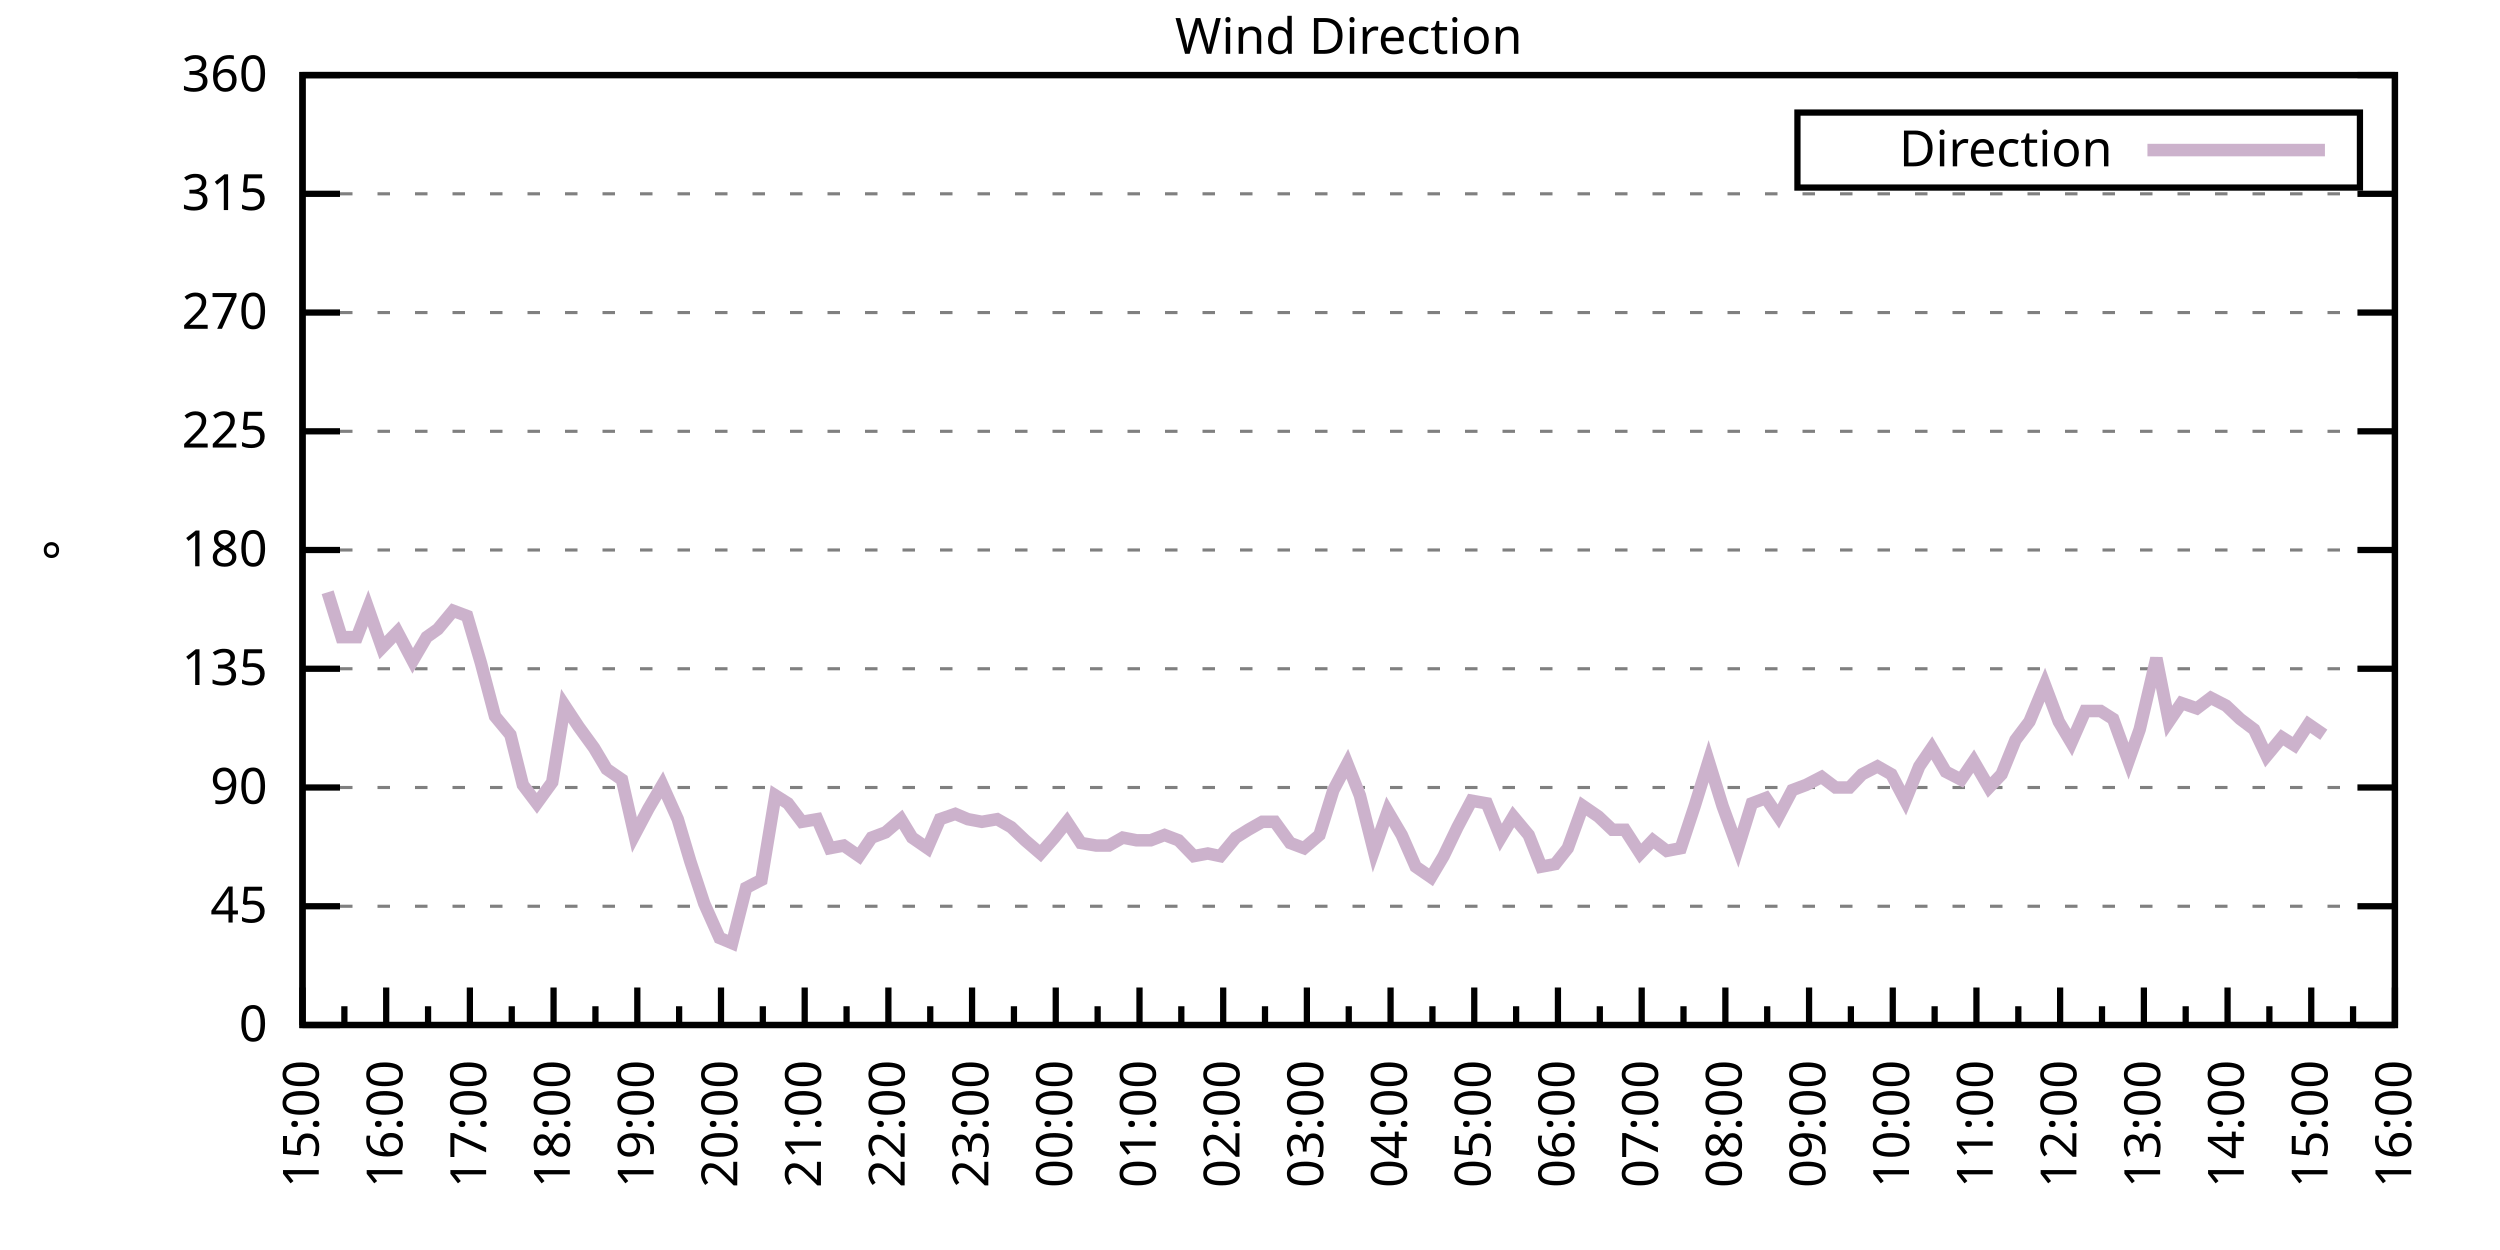
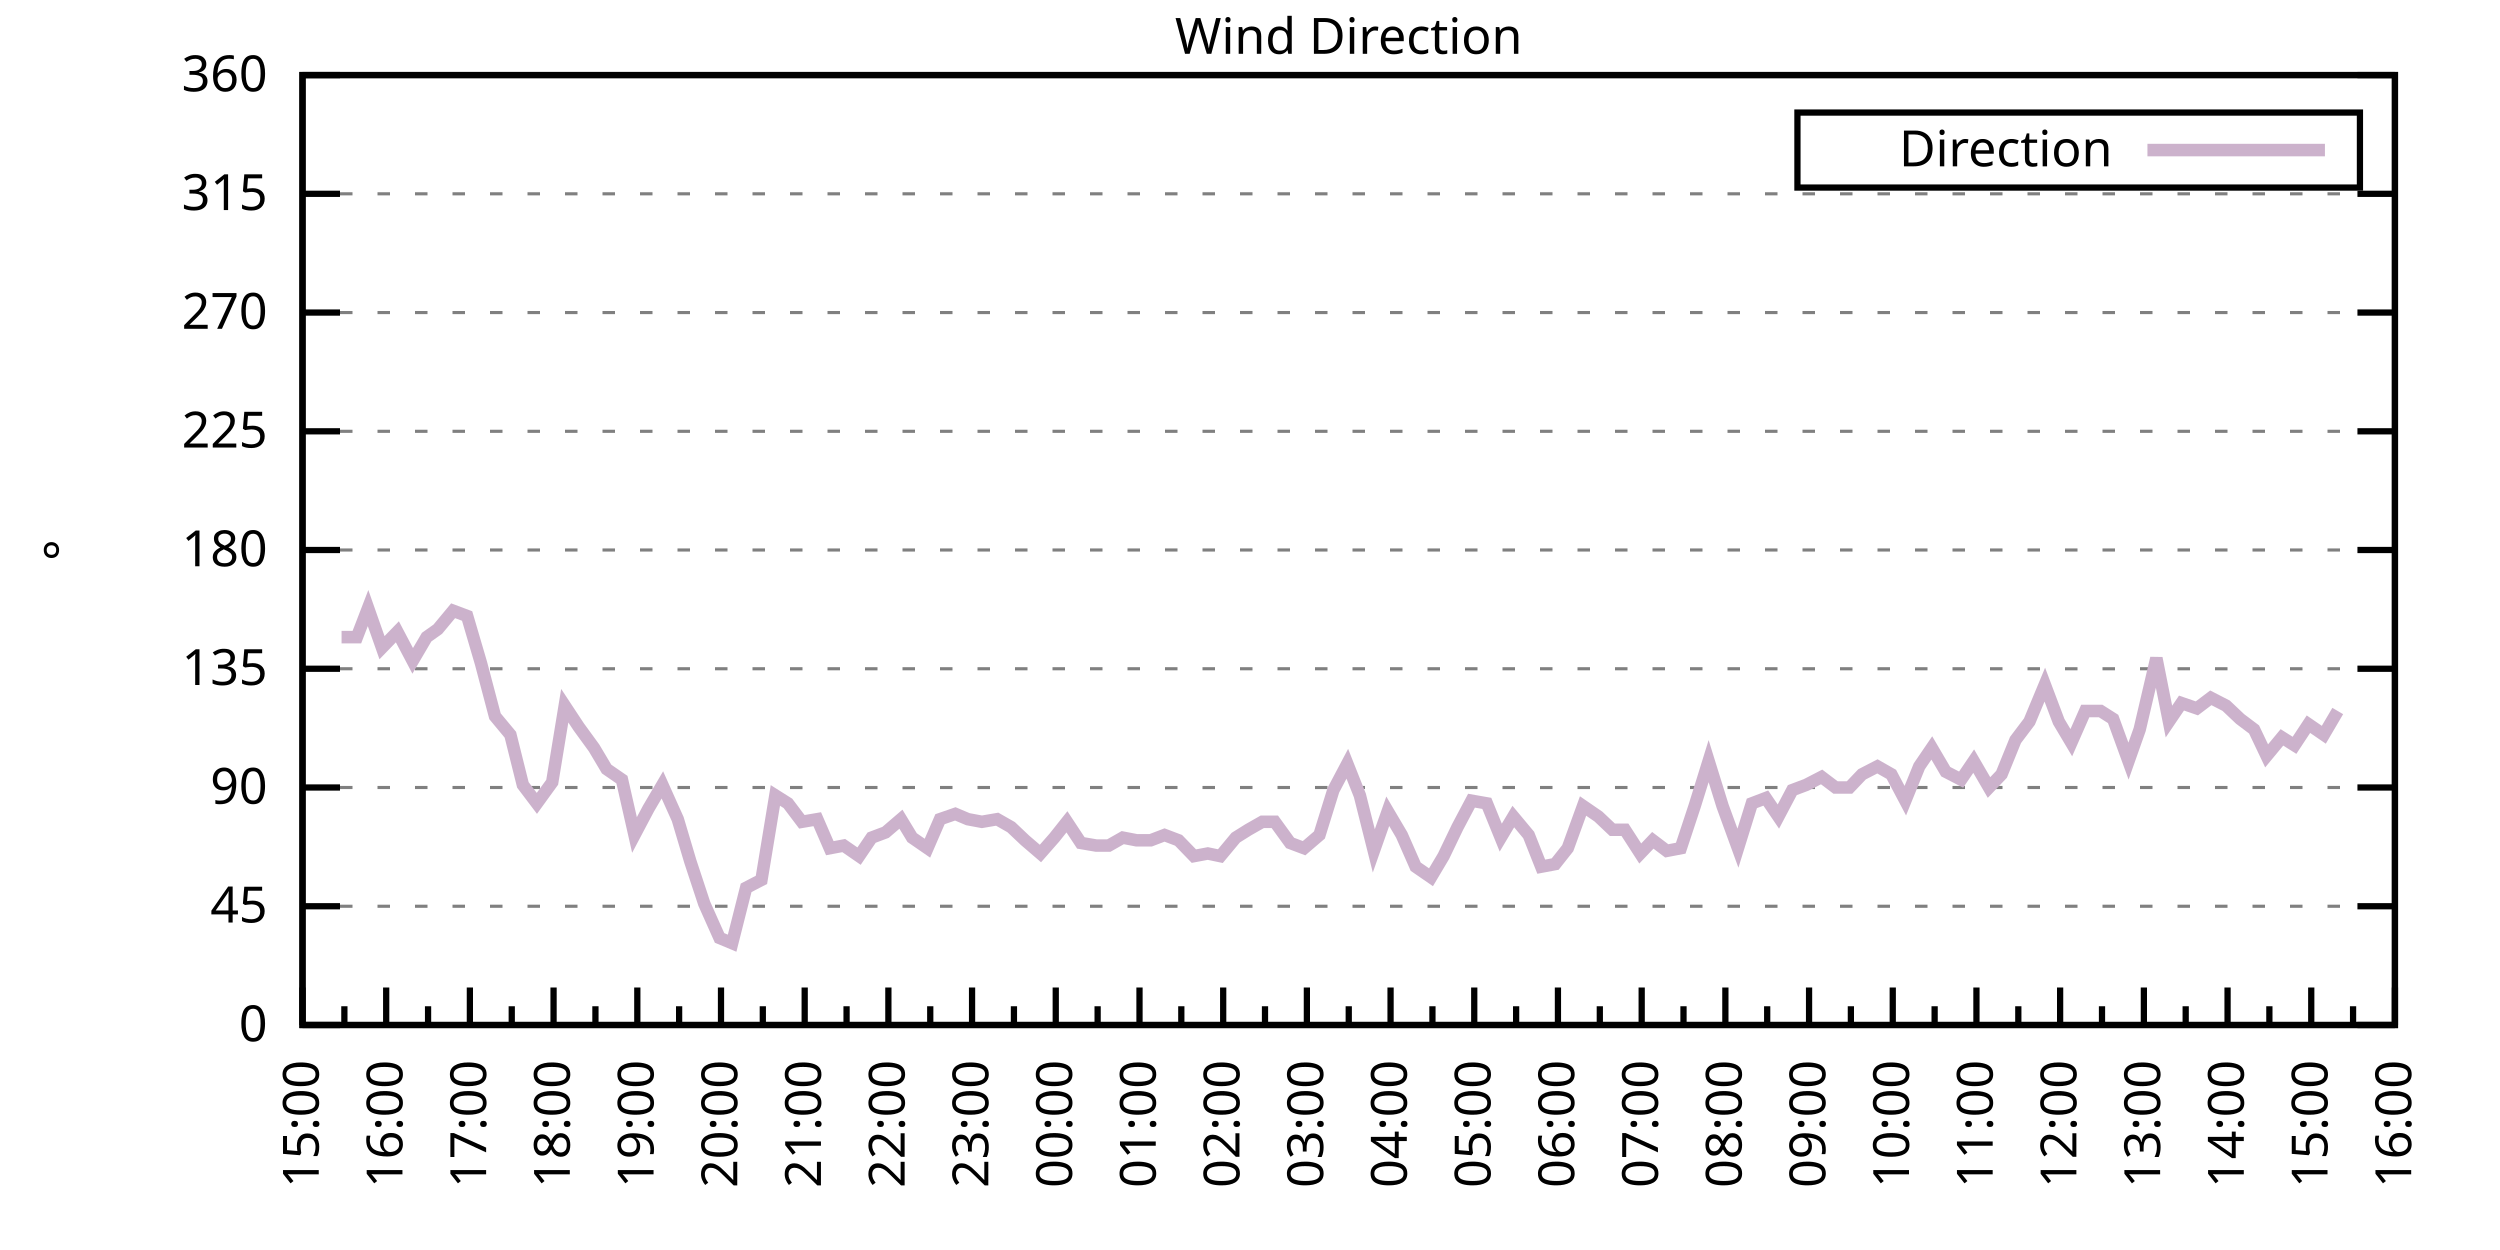
<svg xmlns="http://www.w3.org/2000/svg" xmlns:xlink="http://www.w3.org/1999/xlink" width="400" height="200" viewBox="0 0 400 200">
  <g id="gnuplot_canvas">
    <rect x="0" y="0" width="400" height="200" fill="none" />
    <defs>
      <circle id="gpDot" r="0.5" stroke-width="0.5" stroke="currentColor" />
      <path id="gpPt0" stroke-width="0.333" stroke="currentColor" d="M-1,0 h2 M0,-1 v2" />
      <path id="gpPt1" stroke-width="0.333" stroke="currentColor" d="M-1,-1 L1,1 M1,-1 L-1,1" />
      <path id="gpPt2" stroke-width="0.333" stroke="currentColor" d="M-1,0 L1,0 M0,-1 L0,1 M-1,-1 L1,1 M-1,1 L1,-1" />
      <rect id="gpPt3" stroke-width="0.333" stroke="currentColor" x="-1" y="-1" width="2" height="2" />
      <rect id="gpPt4" stroke-width="0.333" stroke="currentColor" fill="currentColor" x="-1" y="-1" width="2" height="2" />
      <circle id="gpPt5" stroke-width="0.333" stroke="currentColor" cx="0" cy="0" r="1" />
      <use xlink:href="#gpPt5" id="gpPt6" fill="currentColor" stroke="none" />
      <path id="gpPt7" stroke-width="0.333" stroke="currentColor" d="M0,-1.33 L-1.33,0.67 L1.33,0.67 z" />
      <use xlink:href="#gpPt7" id="gpPt8" fill="currentColor" stroke="none" />
      <use xlink:href="#gpPt7" id="gpPt9" stroke="currentColor" transform="rotate(180)" />
      <use xlink:href="#gpPt9" id="gpPt10" fill="currentColor" stroke="none" />
      <use xlink:href="#gpPt3" id="gpPt11" stroke="currentColor" transform="rotate(45)" />
      <use xlink:href="#gpPt11" id="gpPt12" fill="currentColor" stroke="none" />
      <path id="gpPt13" stroke-width="0.333" stroke="currentColor" d="M0,1.330 L1.265,0.411 L0.782,-1.067 L-0.782,-1.076 L-1.265,0.411 z" />
      <use xlink:href="#gpPt13" id="gpPt14" fill="currentColor" stroke="none" />
      <filter id="textbox" filterUnits="objectBoundingBox" x="0" y="0" height="1" width="1">
        <feFlood flood-color="white" flood-opacity="1" result="bgnd" />
        <feComposite in="SourceGraphic" in2="bgnd" operator="atop" />
      </filter>
      <filter id="greybox" filterUnits="objectBoundingBox" x="0" y="0" height="1" width="1">
        <feFlood flood-color="lightgrey" flood-opacity="1" result="grey" />
        <feComposite in="SourceGraphic" in2="grey" operator="atop" />
      </filter>
    </defs>
    <g fill="none" color="white" stroke="currentColor" stroke-width="1.00" stroke-linecap="butt" stroke-linejoin="miter">
</g>
    <g fill="none" color="black" stroke="currentColor" stroke-width="1.00" stroke-linecap="butt" stroke-linejoin="miter">
      <g stroke="none" shape-rendering="crispEdges">
        <polygon fill="rgb(255, 255, 255)" points="48.40,164.00 383.18,164.00 383.18,12.02 48.40,12.02 " />
      </g>
    </g>
    <g fill="none" color="black" stroke="currentColor" stroke-width="1.00" stroke-linecap="butt" stroke-linejoin="miter">
</g>
    <g fill="none" color="black" stroke="black" stroke-width="0.50" stroke-linecap="butt" stroke-linejoin="miter">
</g>
    <g fill="none" color="gray" stroke="currentColor" stroke-width="0.50" stroke-linecap="butt" stroke-linejoin="miter">
      <path stroke="gray" stroke-dasharray="2,4" class="gridline" d="M48.40,164.00 L383.19,164.00  " />
    </g>
    <g fill="none" color="gray" stroke="gray" stroke-width="1.00" stroke-linecap="butt" stroke-linejoin="miter">
</g>
    <g fill="none" color="black" stroke="currentColor" stroke-width="1.00" stroke-linecap="butt" stroke-linejoin="miter">
      <path stroke="black" d="M48.40,164.00 L54.40,164.00 M383.19,164.00 L377.19,164.00  " />
      <g transform="translate(42.80,166.60)" stroke="none" fill="black" font-family="Sans" font-size="8.00" text-anchor="end">
        <text>
          <tspan font-family="Sans"> 0</tspan>
        </text>
      </g>
    </g>
    <g fill="none" color="black" stroke="currentColor" stroke-width="1.00" stroke-linecap="butt" stroke-linejoin="miter">
</g>
    <g fill="none" color="black" stroke="black" stroke-width="0.50" stroke-linecap="butt" stroke-linejoin="miter">
</g>
    <g fill="none" color="gray" stroke="currentColor" stroke-width="0.50" stroke-linecap="butt" stroke-linejoin="miter">
      <path stroke="gray" stroke-dasharray="2,4" class="gridline" d="M48.40,145.00 L383.19,145.00  " />
    </g>
    <g fill="none" color="gray" stroke="gray" stroke-width="1.00" stroke-linecap="butt" stroke-linejoin="miter">
</g>
    <g fill="none" color="black" stroke="currentColor" stroke-width="1.00" stroke-linecap="butt" stroke-linejoin="miter">
      <path stroke="black" d="M48.40,145.00 L54.40,145.00 M383.19,145.00 L377.19,145.00  " />
      <g transform="translate(42.80,147.60)" stroke="none" fill="black" font-family="Sans" font-size="8.00" text-anchor="end">
        <text>
          <tspan font-family="Sans"> 45</tspan>
        </text>
      </g>
    </g>
    <g fill="none" color="black" stroke="currentColor" stroke-width="1.00" stroke-linecap="butt" stroke-linejoin="miter">
</g>
    <g fill="none" color="black" stroke="black" stroke-width="0.50" stroke-linecap="butt" stroke-linejoin="miter">
</g>
    <g fill="none" color="gray" stroke="currentColor" stroke-width="0.50" stroke-linecap="butt" stroke-linejoin="miter">
      <path stroke="gray" stroke-dasharray="2,4" class="gridline" d="M48.40,126.00 L383.19,126.00  " />
    </g>
    <g fill="none" color="gray" stroke="gray" stroke-width="1.00" stroke-linecap="butt" stroke-linejoin="miter">
</g>
    <g fill="none" color="black" stroke="currentColor" stroke-width="1.00" stroke-linecap="butt" stroke-linejoin="miter">
      <path stroke="black" d="M48.40,126.00 L54.40,126.00 M383.19,126.00 L377.19,126.00  " />
      <g transform="translate(42.80,128.60)" stroke="none" fill="black" font-family="Sans" font-size="8.00" text-anchor="end">
        <text>
          <tspan font-family="Sans"> 90</tspan>
        </text>
      </g>
    </g>
    <g fill="none" color="black" stroke="currentColor" stroke-width="1.00" stroke-linecap="butt" stroke-linejoin="miter">
</g>
    <g fill="none" color="black" stroke="black" stroke-width="0.50" stroke-linecap="butt" stroke-linejoin="miter">
</g>
    <g fill="none" color="gray" stroke="currentColor" stroke-width="0.50" stroke-linecap="butt" stroke-linejoin="miter">
      <path stroke="gray" stroke-dasharray="2,4" class="gridline" d="M48.40,107.00 L383.19,107.00  " />
    </g>
    <g fill="none" color="gray" stroke="gray" stroke-width="1.00" stroke-linecap="butt" stroke-linejoin="miter">
</g>
    <g fill="none" color="black" stroke="currentColor" stroke-width="1.00" stroke-linecap="butt" stroke-linejoin="miter">
      <path stroke="black" d="M48.40,107.00 L54.40,107.00 M383.19,107.00 L377.19,107.00  " />
      <g transform="translate(42.80,109.60)" stroke="none" fill="black" font-family="Sans" font-size="8.00" text-anchor="end">
        <text>
          <tspan font-family="Sans"> 135</tspan>
        </text>
      </g>
    </g>
    <g fill="none" color="black" stroke="currentColor" stroke-width="1.00" stroke-linecap="butt" stroke-linejoin="miter">
</g>
    <g fill="none" color="black" stroke="black" stroke-width="0.50" stroke-linecap="butt" stroke-linejoin="miter">
</g>
    <g fill="none" color="gray" stroke="currentColor" stroke-width="0.50" stroke-linecap="butt" stroke-linejoin="miter">
      <path stroke="gray" stroke-dasharray="2,4" class="gridline" d="M48.40,88.00 L383.19,88.00  " />
    </g>
    <g fill="none" color="gray" stroke="gray" stroke-width="1.00" stroke-linecap="butt" stroke-linejoin="miter">
</g>
    <g fill="none" color="black" stroke="currentColor" stroke-width="1.00" stroke-linecap="butt" stroke-linejoin="miter">
      <path stroke="black" d="M48.40,88.00 L54.40,88.00 M383.19,88.00 L377.19,88.00  " />
      <g transform="translate(42.80,90.60)" stroke="none" fill="black" font-family="Sans" font-size="8.00" text-anchor="end">
        <text>
          <tspan font-family="Sans"> 180</tspan>
        </text>
      </g>
    </g>
    <g fill="none" color="black" stroke="currentColor" stroke-width="1.00" stroke-linecap="butt" stroke-linejoin="miter">
</g>
    <g fill="none" color="black" stroke="black" stroke-width="0.50" stroke-linecap="butt" stroke-linejoin="miter">
</g>
    <g fill="none" color="gray" stroke="currentColor" stroke-width="0.50" stroke-linecap="butt" stroke-linejoin="miter">
      <path stroke="gray" stroke-dasharray="2,4" class="gridline" d="M48.40,69.01 L383.19,69.01  " />
    </g>
    <g fill="none" color="gray" stroke="gray" stroke-width="1.00" stroke-linecap="butt" stroke-linejoin="miter">
</g>
    <g fill="none" color="black" stroke="currentColor" stroke-width="1.00" stroke-linecap="butt" stroke-linejoin="miter">
      <path stroke="black" d="M48.40,69.01 L54.40,69.01 M383.19,69.01 L377.19,69.01  " />
      <g transform="translate(42.80,71.61)" stroke="none" fill="black" font-family="Sans" font-size="8.00" text-anchor="end">
        <text>
          <tspan font-family="Sans"> 225</tspan>
        </text>
      </g>
    </g>
    <g fill="none" color="black" stroke="currentColor" stroke-width="1.00" stroke-linecap="butt" stroke-linejoin="miter">
</g>
    <g fill="none" color="black" stroke="black" stroke-width="0.50" stroke-linecap="butt" stroke-linejoin="miter">
</g>
    <g fill="none" color="gray" stroke="currentColor" stroke-width="0.50" stroke-linecap="butt" stroke-linejoin="miter">
      <path stroke="gray" stroke-dasharray="2,4" class="gridline" d="M48.40,50.01 L383.19,50.01  " />
    </g>
    <g fill="none" color="gray" stroke="gray" stroke-width="1.00" stroke-linecap="butt" stroke-linejoin="miter">
</g>
    <g fill="none" color="black" stroke="currentColor" stroke-width="1.00" stroke-linecap="butt" stroke-linejoin="miter">
      <path stroke="black" d="M48.40,50.01 L54.40,50.01 M383.19,50.01 L377.19,50.01  " />
      <g transform="translate(42.80,52.61)" stroke="none" fill="black" font-family="Sans" font-size="8.00" text-anchor="end">
        <text>
          <tspan font-family="Sans"> 270</tspan>
        </text>
      </g>
    </g>
    <g fill="none" color="black" stroke="currentColor" stroke-width="1.00" stroke-linecap="butt" stroke-linejoin="miter">
</g>
    <g fill="none" color="black" stroke="black" stroke-width="0.50" stroke-linecap="butt" stroke-linejoin="miter">
</g>
    <g fill="none" color="gray" stroke="currentColor" stroke-width="0.50" stroke-linecap="butt" stroke-linejoin="miter">
      <path stroke="gray" stroke-dasharray="2,4" class="gridline" d="M48.40,31.01 L383.19,31.01  " />
    </g>
    <g fill="none" color="gray" stroke="gray" stroke-width="1.00" stroke-linecap="butt" stroke-linejoin="miter">
</g>
    <g fill="none" color="black" stroke="currentColor" stroke-width="1.00" stroke-linecap="butt" stroke-linejoin="miter">
      <path stroke="black" d="M48.40,31.01 L54.40,31.01 M383.19,31.01 L377.19,31.01  " />
      <g transform="translate(42.80,33.61)" stroke="none" fill="black" font-family="Sans" font-size="8.00" text-anchor="end">
        <text>
          <tspan font-family="Sans"> 315</tspan>
        </text>
      </g>
    </g>
    <g fill="none" color="black" stroke="currentColor" stroke-width="1.00" stroke-linecap="butt" stroke-linejoin="miter">
</g>
    <g fill="none" color="black" stroke="black" stroke-width="0.50" stroke-linecap="butt" stroke-linejoin="miter">
</g>
    <g fill="none" color="gray" stroke="currentColor" stroke-width="0.50" stroke-linecap="butt" stroke-linejoin="miter">
      <path stroke="gray" stroke-dasharray="2,4" class="gridline" d="M48.40,12.01 L383.19,12.01  " />
    </g>
    <g fill="none" color="gray" stroke="gray" stroke-width="1.00" stroke-linecap="butt" stroke-linejoin="miter">
</g>
    <g fill="none" color="black" stroke="currentColor" stroke-width="1.00" stroke-linecap="butt" stroke-linejoin="miter">
      <path stroke="black" d="M48.40,12.01 L54.40,12.01 M383.19,12.01 L377.19,12.01  " />
      <g transform="translate(42.80,14.61)" stroke="none" fill="black" font-family="Sans" font-size="8.00" text-anchor="end">
        <text>
          <tspan font-family="Sans"> 360</tspan>
        </text>
      </g>
    </g>
    <g fill="none" color="black" stroke="currentColor" stroke-width="1.00" stroke-linecap="butt" stroke-linejoin="miter">
      <path stroke="black" d="M48.40,164.00 L48.40,158.00  " />
      <g transform="translate(51.00,169.60) rotate(270)" stroke="none" fill="black" font-family="Sans" font-size="8.00" text-anchor="end">
        <text>
          <tspan font-family="Sans">15:00</tspan>
        </text>
      </g>
    </g>
    <g fill="none" color="black" stroke="currentColor" stroke-width="1.00" stroke-linecap="butt" stroke-linejoin="miter">
      <path stroke="black" d="M55.10,164.00 L55.10,161.00 M61.79,164.00 L61.79,158.00  " />
      <g transform="translate(64.39,169.60) rotate(270)" stroke="none" fill="black" font-family="Sans" font-size="8.00" text-anchor="end">
        <text>
          <tspan font-family="Sans">16:00</tspan>
        </text>
      </g>
    </g>
    <g fill="none" color="black" stroke="currentColor" stroke-width="1.00" stroke-linecap="butt" stroke-linejoin="miter">
      <path stroke="black" d="M68.49,164.00 L68.49,161.00 M75.18,164.00 L75.18,158.00  " />
      <g transform="translate(77.78,169.60) rotate(270)" stroke="none" fill="black" font-family="Sans" font-size="8.00" text-anchor="end">
        <text>
          <tspan font-family="Sans">17:00</tspan>
        </text>
      </g>
    </g>
    <g fill="none" color="black" stroke="currentColor" stroke-width="1.00" stroke-linecap="butt" stroke-linejoin="miter">
      <path stroke="black" d="M81.88,164.00 L81.88,161.00 M88.57,164.00 L88.57,158.00  " />
      <g transform="translate(91.17,169.60) rotate(270)" stroke="none" fill="black" font-family="Sans" font-size="8.00" text-anchor="end">
        <text>
          <tspan font-family="Sans">18:00</tspan>
        </text>
      </g>
    </g>
    <g fill="none" color="black" stroke="currentColor" stroke-width="1.00" stroke-linecap="butt" stroke-linejoin="miter">
      <path stroke="black" d="M95.27,164.00 L95.27,161.00 M101.97,164.00 L101.97,158.00  " />
      <g transform="translate(104.57,169.60) rotate(270)" stroke="none" fill="black" font-family="Sans" font-size="8.00" text-anchor="end">
        <text>
          <tspan font-family="Sans">19:00</tspan>
        </text>
      </g>
    </g>
    <g fill="none" color="black" stroke="currentColor" stroke-width="1.00" stroke-linecap="butt" stroke-linejoin="miter">
      <path stroke="black" d="M108.66,164.00 L108.66,161.00 M115.36,164.00 L115.36,158.00  " />
      <g transform="translate(117.96,169.60) rotate(270)" stroke="none" fill="black" font-family="Sans" font-size="8.00" text-anchor="end">
        <text>
          <tspan font-family="Sans">20:00</tspan>
        </text>
      </g>
    </g>
    <g fill="none" color="black" stroke="currentColor" stroke-width="1.00" stroke-linecap="butt" stroke-linejoin="miter">
      <path stroke="black" d="M122.05,164.00 L122.05,161.00 M128.75,164.00 L128.75,158.00  " />
      <g transform="translate(131.35,169.60) rotate(270)" stroke="none" fill="black" font-family="Sans" font-size="8.00" text-anchor="end">
        <text>
          <tspan font-family="Sans">21:00</tspan>
        </text>
      </g>
    </g>
    <g fill="none" color="black" stroke="currentColor" stroke-width="1.00" stroke-linecap="butt" stroke-linejoin="miter">
      <path stroke="black" d="M135.45,164.00 L135.45,161.00 M142.14,164.00 L142.14,158.00  " />
      <g transform="translate(144.74,169.60) rotate(270)" stroke="none" fill="black" font-family="Sans" font-size="8.00" text-anchor="end">
        <text>
          <tspan font-family="Sans">22:00</tspan>
        </text>
      </g>
    </g>
    <g fill="none" color="black" stroke="currentColor" stroke-width="1.00" stroke-linecap="butt" stroke-linejoin="miter">
      <path stroke="black" d="M148.84,164.00 L148.84,161.00 M155.53,164.00 L155.53,158.00  " />
      <g transform="translate(158.13,169.60) rotate(270)" stroke="none" fill="black" font-family="Sans" font-size="8.00" text-anchor="end">
        <text>
          <tspan font-family="Sans">23:00</tspan>
        </text>
      </g>
    </g>
    <g fill="none" color="black" stroke="currentColor" stroke-width="1.00" stroke-linecap="butt" stroke-linejoin="miter">
      <path stroke="black" d="M162.23,164.00 L162.23,161.00 M168.92,164.00 L168.92,158.00  " />
      <g transform="translate(171.52,169.60) rotate(270)" stroke="none" fill="black" font-family="Sans" font-size="8.00" text-anchor="end">
        <text>
          <tspan font-family="Sans">00:00</tspan>
        </text>
      </g>
    </g>
    <g fill="none" color="black" stroke="currentColor" stroke-width="1.00" stroke-linecap="butt" stroke-linejoin="miter">
      <path stroke="black" d="M175.62,164.00 L175.62,161.00 M182.32,164.00 L182.32,158.00  " />
      <g transform="translate(184.92,169.60) rotate(270)" stroke="none" fill="black" font-family="Sans" font-size="8.00" text-anchor="end">
        <text>
          <tspan font-family="Sans">01:00</tspan>
        </text>
      </g>
    </g>
    <g fill="none" color="black" stroke="currentColor" stroke-width="1.00" stroke-linecap="butt" stroke-linejoin="miter">
      <path stroke="black" d="M189.01,164.00 L189.01,161.00 M195.71,164.00 L195.71,158.00  " />
      <g transform="translate(198.31,169.60) rotate(270)" stroke="none" fill="black" font-family="Sans" font-size="8.00" text-anchor="end">
        <text>
          <tspan font-family="Sans">02:00</tspan>
        </text>
      </g>
    </g>
    <g fill="none" color="black" stroke="currentColor" stroke-width="1.00" stroke-linecap="butt" stroke-linejoin="miter">
      <path stroke="black" d="M202.40,164.00 L202.40,161.00 M209.10,164.00 L209.10,158.00  " />
      <g transform="translate(211.70,169.60) rotate(270)" stroke="none" fill="black" font-family="Sans" font-size="8.00" text-anchor="end">
        <text>
          <tspan font-family="Sans">03:00</tspan>
        </text>
      </g>
    </g>
    <g fill="none" color="black" stroke="currentColor" stroke-width="1.00" stroke-linecap="butt" stroke-linejoin="miter">
      <path stroke="black" d="M215.80,164.00 L215.80,161.00 M222.49,164.00 L222.49,158.00  " />
      <g transform="translate(225.09,169.60) rotate(270)" stroke="none" fill="black" font-family="Sans" font-size="8.00" text-anchor="end">
        <text>
          <tspan font-family="Sans">04:00</tspan>
        </text>
      </g>
    </g>
    <g fill="none" color="black" stroke="currentColor" stroke-width="1.00" stroke-linecap="butt" stroke-linejoin="miter">
      <path stroke="black" d="M229.19,164.00 L229.19,161.00 M235.88,164.00 L235.88,158.00  " />
      <g transform="translate(238.48,169.60) rotate(270)" stroke="none" fill="black" font-family="Sans" font-size="8.00" text-anchor="end">
        <text>
          <tspan font-family="Sans">05:00</tspan>
        </text>
      </g>
    </g>
    <g fill="none" color="black" stroke="currentColor" stroke-width="1.00" stroke-linecap="butt" stroke-linejoin="miter">
      <path stroke="black" d="M242.58,164.00 L242.58,161.00 M249.27,164.00 L249.27,158.00  " />
      <g transform="translate(251.87,169.60) rotate(270)" stroke="none" fill="black" font-family="Sans" font-size="8.00" text-anchor="end">
        <text>
          <tspan font-family="Sans">06:00</tspan>
        </text>
      </g>
    </g>
    <g fill="none" color="black" stroke="currentColor" stroke-width="1.00" stroke-linecap="butt" stroke-linejoin="miter">
      <path stroke="black" d="M255.97,164.00 L255.97,161.00 M262.67,164.00 L262.67,158.00  " />
      <g transform="translate(265.27,169.60) rotate(270)" stroke="none" fill="black" font-family="Sans" font-size="8.00" text-anchor="end">
        <text>
          <tspan font-family="Sans">07:00</tspan>
        </text>
      </g>
    </g>
    <g fill="none" color="black" stroke="currentColor" stroke-width="1.00" stroke-linecap="butt" stroke-linejoin="miter">
      <path stroke="black" d="M269.36,164.00 L269.36,161.00 M276.06,164.00 L276.06,158.00  " />
      <g transform="translate(278.66,169.60) rotate(270)" stroke="none" fill="black" font-family="Sans" font-size="8.00" text-anchor="end">
        <text>
          <tspan font-family="Sans">08:00</tspan>
        </text>
      </g>
    </g>
    <g fill="none" color="black" stroke="currentColor" stroke-width="1.00" stroke-linecap="butt" stroke-linejoin="miter">
      <path stroke="black" d="M282.75,164.00 L282.75,161.00 M289.45,164.00 L289.45,158.00  " />
      <g transform="translate(292.05,169.60) rotate(270)" stroke="none" fill="black" font-family="Sans" font-size="8.00" text-anchor="end">
        <text>
          <tspan font-family="Sans">09:00</tspan>
        </text>
      </g>
    </g>
    <g fill="none" color="black" stroke="currentColor" stroke-width="1.00" stroke-linecap="butt" stroke-linejoin="miter">
      <path stroke="black" d="M296.14,164.00 L296.14,161.00 M302.84,164.00 L302.84,158.00  " />
      <g transform="translate(305.44,169.60) rotate(270)" stroke="none" fill="black" font-family="Sans" font-size="8.00" text-anchor="end">
        <text>
          <tspan font-family="Sans">10:00</tspan>
        </text>
      </g>
    </g>
    <g fill="none" color="black" stroke="currentColor" stroke-width="1.00" stroke-linecap="butt" stroke-linejoin="miter">
      <path stroke="black" d="M309.54,164.00 L309.54,161.00 M316.23,164.00 L316.23,158.00  " />
      <g transform="translate(318.83,169.60) rotate(270)" stroke="none" fill="black" font-family="Sans" font-size="8.00" text-anchor="end">
        <text>
          <tspan font-family="Sans">11:00</tspan>
        </text>
      </g>
    </g>
    <g fill="none" color="black" stroke="currentColor" stroke-width="1.00" stroke-linecap="butt" stroke-linejoin="miter">
      <path stroke="black" d="M322.93,164.00 L322.93,161.00 M329.62,164.00 L329.62,158.00  " />
      <g transform="translate(332.22,169.60) rotate(270)" stroke="none" fill="black" font-family="Sans" font-size="8.00" text-anchor="end">
        <text>
          <tspan font-family="Sans">12:00</tspan>
        </text>
      </g>
    </g>
    <g fill="none" color="black" stroke="currentColor" stroke-width="1.00" stroke-linecap="butt" stroke-linejoin="miter">
      <path stroke="black" d="M336.32,164.00 L336.32,161.00 M343.02,164.00 L343.02,158.00  " />
      <g transform="translate(345.62,169.60) rotate(270)" stroke="none" fill="black" font-family="Sans" font-size="8.00" text-anchor="end">
        <text>
          <tspan font-family="Sans">13:00</tspan>
        </text>
      </g>
    </g>
    <g fill="none" color="black" stroke="currentColor" stroke-width="1.00" stroke-linecap="butt" stroke-linejoin="miter">
      <path stroke="black" d="M349.71,164.00 L349.71,161.00 M356.41,164.00 L356.41,158.00  " />
      <g transform="translate(359.01,169.60) rotate(270)" stroke="none" fill="black" font-family="Sans" font-size="8.00" text-anchor="end">
        <text>
          <tspan font-family="Sans">14:00</tspan>
        </text>
      </g>
    </g>
    <g fill="none" color="black" stroke="currentColor" stroke-width="1.00" stroke-linecap="butt" stroke-linejoin="miter">
      <path stroke="black" d="M363.10,164.00 L363.10,161.00 M369.80,164.00 L369.80,158.00  " />
      <g transform="translate(372.40,169.60) rotate(270)" stroke="none" fill="black" font-family="Sans" font-size="8.00" text-anchor="end">
        <text>
          <tspan font-family="Sans">15:00</tspan>
        </text>
      </g>
    </g>
    <g fill="none" color="black" stroke="currentColor" stroke-width="1.00" stroke-linecap="butt" stroke-linejoin="miter">
      <path stroke="black" d="M376.49,164.00 L376.49,161.00 M383.19,164.00 L383.19,158.00  " />
      <g transform="translate(385.79,169.60) rotate(270)" stroke="none" fill="black" font-family="Sans" font-size="8.00" text-anchor="end">
        <text>
          <tspan font-family="Sans">16:00</tspan>
        </text>
      </g>
    </g>
    <g fill="none" color="black" stroke="currentColor" stroke-width="1.00" stroke-linecap="butt" stroke-linejoin="miter">
</g>
    <g fill="none" color="black" stroke="currentColor" stroke-width="1.00" stroke-linecap="butt" stroke-linejoin="miter">
      <path stroke="black" d="M48.40,12.01 L48.40,164.00 L383.19,164.00 L383.19,12.01 L48.40,12.01 Z  " />
    </g>
    <g fill="none" color="black" stroke="currentColor" stroke-width="1.00" stroke-linecap="butt" stroke-linejoin="miter">
      <g transform="translate(12.80,88.01) rotate(270)" stroke="none" fill="black" font-family="Sans" font-size="8.00" text-anchor="middle">
        <text>
          <tspan font-family="Sans">°</tspan>
        </text>
      </g>
    </g>
    <g fill="none" color="black" stroke="currentColor" stroke-width="1.00" stroke-linecap="butt" stroke-linejoin="miter">
</g>
    <g fill="none" color="black" stroke="currentColor" stroke-width="1.00" stroke-linecap="butt" stroke-linejoin="miter">
      <path stroke="black" d="M287.59,30.01 L287.59,18.01 L377.59,18.01 L377.59,30.01 L287.59,30.01 Z  " />
    </g>
    <g id="Wind_direction_plot_1">
      <g fill="none" color="white" stroke="black" stroke-width="2.00" stroke-linecap="butt" stroke-linejoin="miter">
</g>
      <g fill="none" color="black" stroke="currentColor" stroke-width="2.00" stroke-linecap="butt" stroke-linejoin="miter">
        <g transform="translate(337.99,26.61)" stroke="none" fill="black" font-family="Sans" font-size="8.00" text-anchor="end">
          <text>
            <tspan font-family="Sans">Direction</tspan>
          </text>
        </g>
      </g>
      <g fill="none" color="black" stroke="currentColor" stroke-width="2.00" stroke-linecap="butt" stroke-linejoin="miter">
-         <path stroke="rgb(204, 178, 204)" d="M343.59,24.01 L371.99,24.01 M52.42,94.76 L54.65,101.94 L57.10,101.94 L58.89,97.29 L61.12,103.63 L63.58,101.09   L66.03,105.74 L68.26,101.94 L70.05,100.67 L72.50,97.72 L74.74,98.56 L76.97,106.16 L79.20,114.60 L81.66,117.56   L83.66,125.58 L85.90,128.54 L88.35,125.16 L90.36,112.91 L92.59,116.29 L95.05,119.67 L97.06,123.05 L99.51,124.74   L101.52,133.60 L103.75,129.38 L105.98,125.58 L108.44,131.07 L110.45,137.82 L112.68,144.58 L115.13,150.07 L117.14,150.91   L119.38,142.05 L121.83,140.78 L124.06,127.27 L126.07,128.54 L128.30,131.49 L130.76,131.07 L132.77,135.71 L135.00,135.29   L137.45,136.98 L139.46,134.02 L141.69,133.18 L144.15,131.07 L145.94,134.02 L148.39,135.71 L150.40,131.07 L152.85,130.22   L154.86,131.07 L157.10,131.49 L159.55,131.07 L161.78,132.34 L164.01,134.45 L166.47,136.56 L168.70,134.02 L170.71,131.49   L172.94,134.87 L175.40,135.29 L177.41,135.29 L179.64,134.02 L181.87,134.45 L184.10,134.45 L186.33,133.60 L188.57,134.45   L191.02,136.98 L193.25,136.56 L195.26,136.98 L197.72,134.02 L199.73,132.76 L201.96,131.49 L203.97,131.49 L206.42,134.87   L208.65,135.71 L211.11,133.60 L213.34,126.42 L215.57,122.20 L217.58,127.27 L219.81,136.14 L222.04,129.80 L224.28,133.60   L226.51,138.67 L228.96,140.36 L230.97,136.98 L233.20,132.34 L235.44,128.11 L237.89,128.54 L240.12,134.02 L242.13,130.65   L244.59,133.60 L246.60,138.67 L248.83,138.25 L250.84,135.71 L253.29,128.96 L255.75,130.65 L257.98,132.76 L259.99,132.76   L262.44,136.56 L264.45,134.45 L266.68,136.14 L268.92,135.71 L271.15,128.96 L273.38,121.78 L275.61,128.96 L278.07,135.71   L280.30,128.54 L282.53,127.69 L284.54,130.65 L286.77,126.42 L289.00,125.58 L291.46,124.31 L293.69,126.00 L295.92,126.00   L297.93,123.89 L300.39,122.62 L302.62,123.89 L304.85,128.11 L307.08,122.62 L309.09,119.67 L311.32,123.47 L313.78,124.74   L315.79,121.78 L318.24,126.00 L320.25,123.89 L322.48,118.40 L324.71,115.45 L327.17,109.54 L329.40,115.45 L331.41,118.83   L333.64,113.76 L336.10,113.76 L338.10,115.03 L340.56,121.78 L342.35,116.71 L345.02,105.31 L347.03,115.45 L349.04,112.49   L351.50,113.34 L353.73,111.65 L356.18,112.91 L358.42,115.03 L360.65,116.71 L362.66,120.94 L365.11,117.98 L367.12,119.25   L369.35,115.87 L371.81,117.56  " />
+         <path stroke="rgb(204, 178, 204)" d="M343.59,24.01 L371.99,24.01 M54.65,101.94 L57.10,101.94 L58.89,97.29 L61.12,103.63 L63.58,101.09 L66.03,105.74   L68.26,101.94 L70.05,100.67 L72.50,97.72 L74.74,98.56 L76.97,106.16 L79.20,114.60 L81.66,117.56 L83.66,125.58   L85.90,128.54 L88.35,125.16 L90.36,112.91 L92.59,116.29 L95.05,119.67 L97.06,123.05 L99.51,124.74 L101.52,133.60   L103.75,129.38 L105.98,125.58 L108.44,131.07 L110.45,137.82 L112.68,144.58 L115.13,150.07 L117.14,150.91 L119.38,142.05   L121.83,140.78 L124.06,127.27 L126.07,128.54 L128.30,131.49 L130.76,131.07 L132.77,135.71 L135.00,135.29 L137.45,136.98   L139.46,134.02 L141.69,133.18 L144.15,131.07 L145.94,134.02 L148.39,135.71 L150.40,131.07 L152.85,130.22 L154.86,131.07   L157.10,131.49 L159.55,131.07 L161.78,132.34 L164.01,134.45 L166.47,136.56 L168.70,134.02 L170.71,131.49 L172.94,134.87   L175.40,135.29 L177.41,135.29 L179.64,134.02 L181.87,134.45 L184.10,134.45 L186.33,133.60 L188.57,134.45 L191.02,136.98   L193.25,136.56 L195.26,136.98 L197.72,134.02 L199.73,132.76 L201.96,131.49 L203.97,131.49 L206.42,134.87 L208.65,135.71   L211.11,133.60 L213.34,126.42 L215.57,122.20 L217.58,127.27 L219.81,136.14 L222.04,129.80 L224.28,133.60 L226.51,138.67   L228.96,140.36 L230.97,136.98 L233.20,132.34 L235.44,128.11 L237.89,128.54 L240.12,134.02 L242.13,130.65 L244.59,133.60   L246.60,138.67 L248.83,138.25 L250.84,135.71 L253.29,128.96 L255.75,130.65 L257.98,132.76 L259.99,132.76 L262.44,136.56   L264.45,134.45 L266.68,136.14 L268.92,135.71 L271.15,128.96 L273.38,121.78 L275.61,128.96 L278.07,135.71 L280.30,128.54   L282.53,127.69 L284.54,130.65 L286.77,126.42 L289.00,125.58 L291.46,124.31 L293.69,126.00 L295.92,126.00 L297.93,123.89   L300.39,122.62 L302.62,123.89 L304.85,128.11 L307.08,122.62 L309.09,119.67 L311.32,123.47 L313.78,124.74 L315.79,121.78   L318.24,126.00 L320.25,123.89 L322.48,118.40 L324.71,115.45 L327.17,109.54 L329.40,115.45 L331.41,118.83 L333.64,113.76   L336.10,113.76 L338.10,115.03 L340.56,121.78 L342.35,116.71 L345.02,105.31 L347.03,115.45 L349.04,112.49 L351.50,113.34   L353.73,111.65 L356.18,112.91 L358.42,115.03 L360.65,116.71 L362.66,120.94 L365.11,117.98 L367.12,119.25 L369.35,115.87   L371.81,117.56 L374.04,113.76  " />
      </g>
    </g>
    <g fill="none" color="black" stroke="currentColor" stroke-width="2.00" stroke-linecap="butt" stroke-linejoin="miter">
</g>
    <g fill="none" color="black" stroke="black" stroke-width="1.00" stroke-linecap="butt" stroke-linejoin="miter">
</g>
    <g fill="none" color="black" stroke="currentColor" stroke-width="1.00" stroke-linecap="butt" stroke-linejoin="miter">
      <path stroke="black" d="M48.40,12.01 L48.40,164.00 L383.19,164.00 L383.19,12.01 L48.40,12.01 Z  " />
    </g>
    <g fill="none" color="black" stroke="currentColor" stroke-width="1.00" stroke-linecap="butt" stroke-linejoin="miter">
      <g transform="translate(215.79,8.61)" stroke="none" fill="black" font-family="Sans" font-size="8.00" text-anchor="middle">
        <text>
          <tspan font-family="Sans">Wind Direction</tspan>
        </text>
      </g>
    </g>
    <g fill="none" color="black" stroke="currentColor" stroke-width="1.00" stroke-linecap="butt" stroke-linejoin="miter">
</g>
  </g>
</svg>
